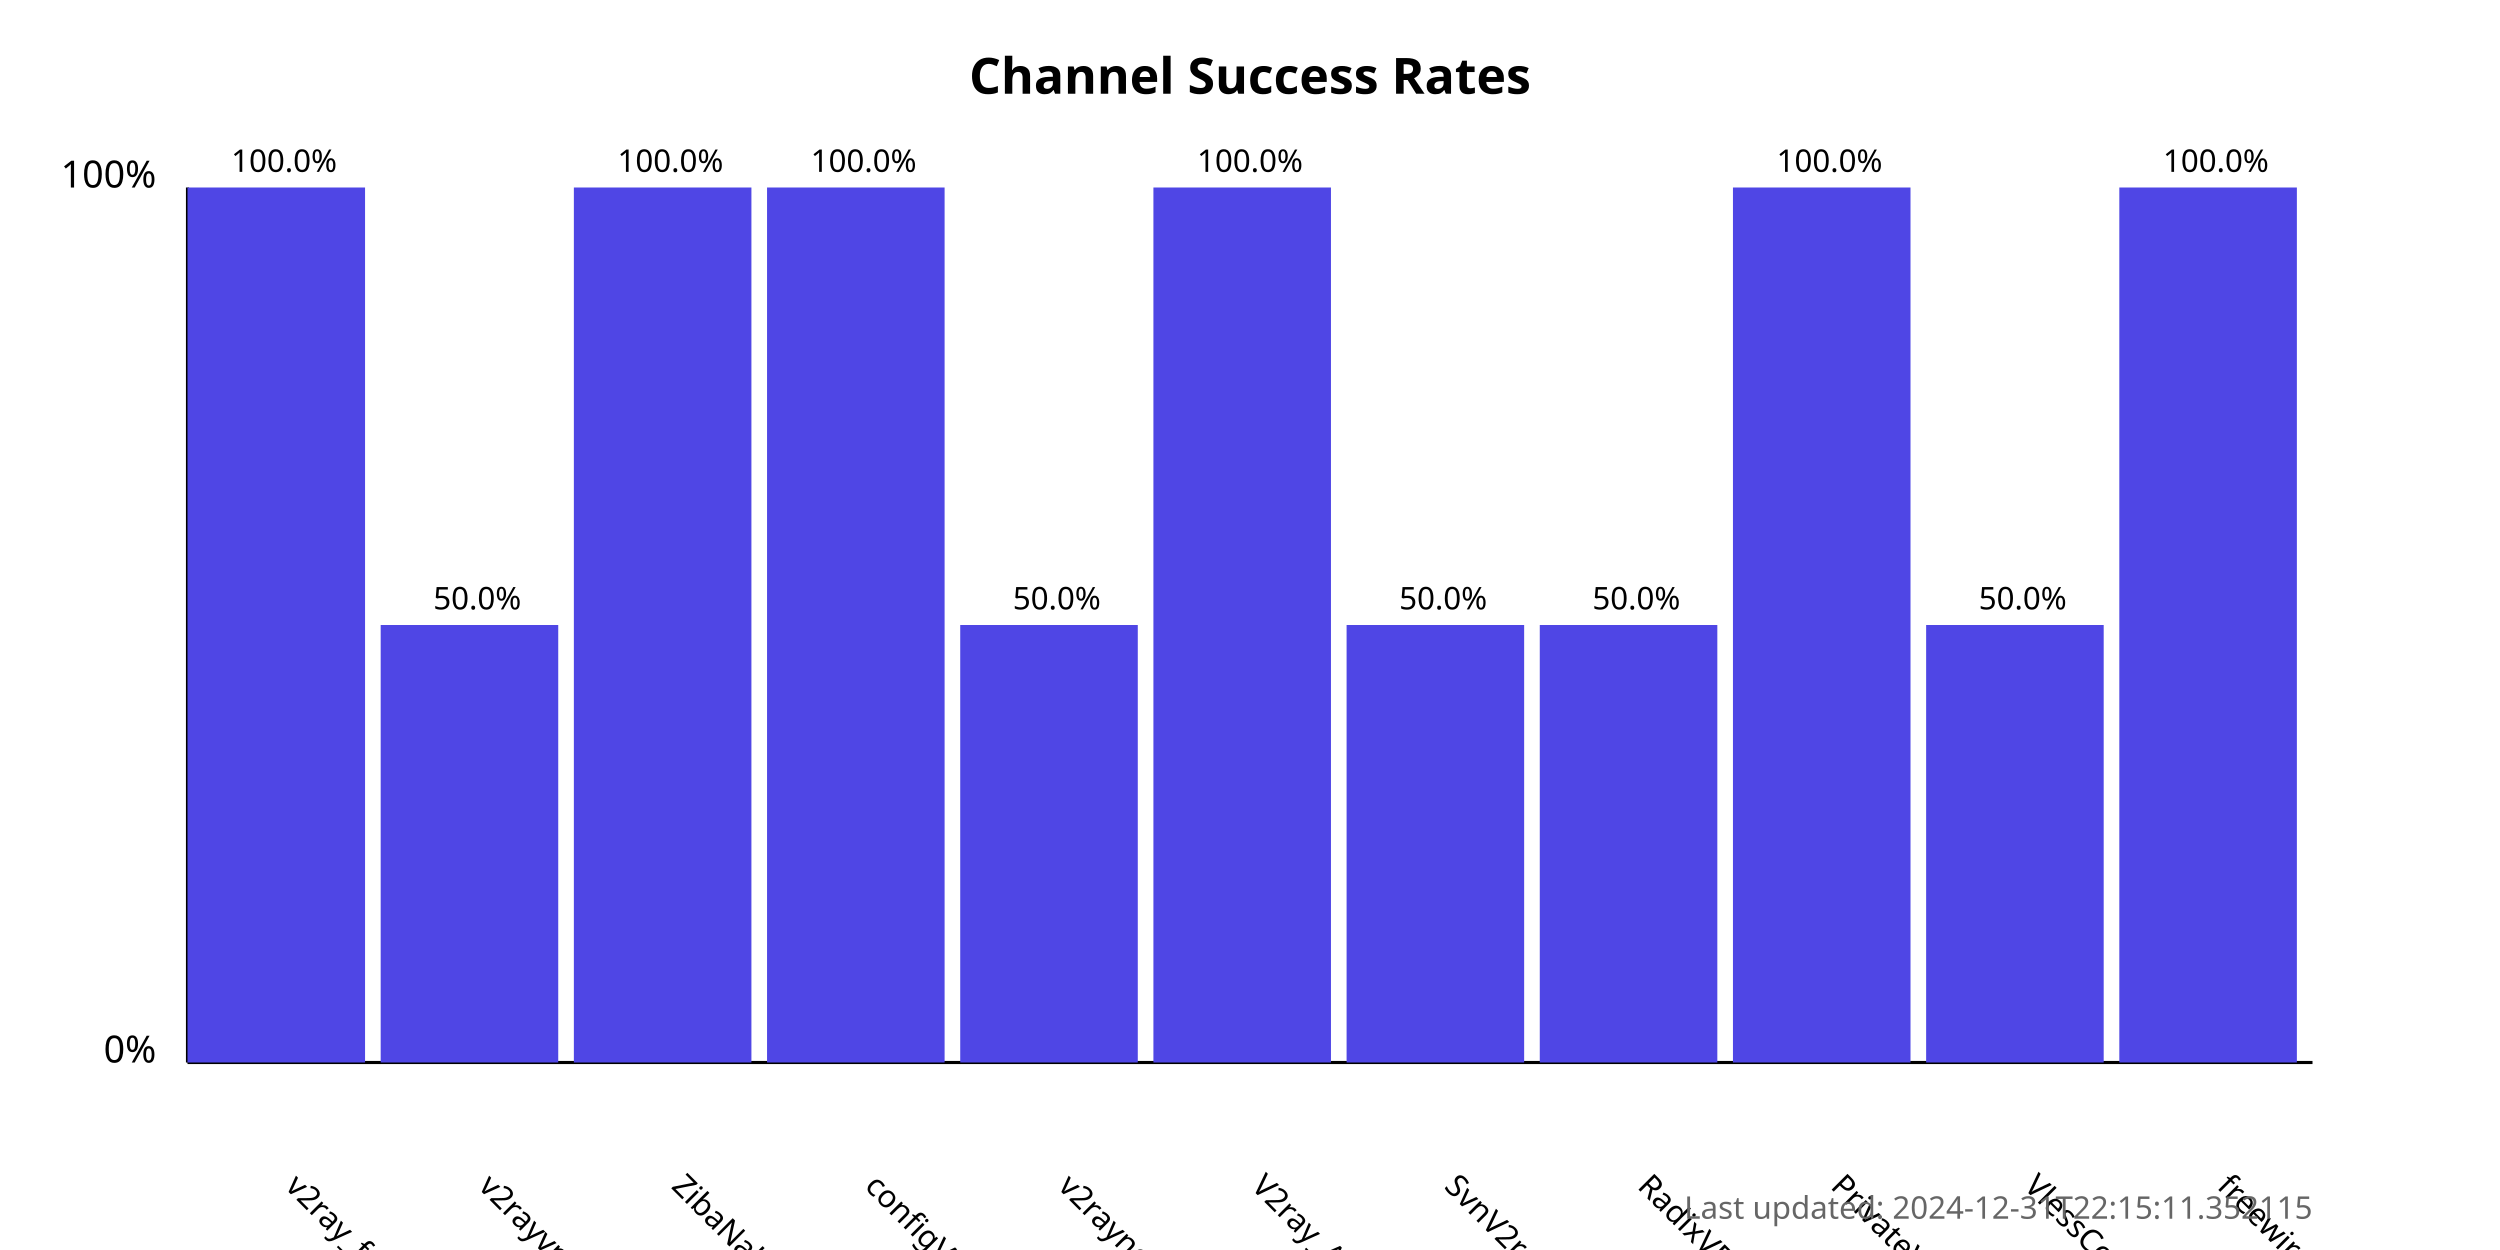
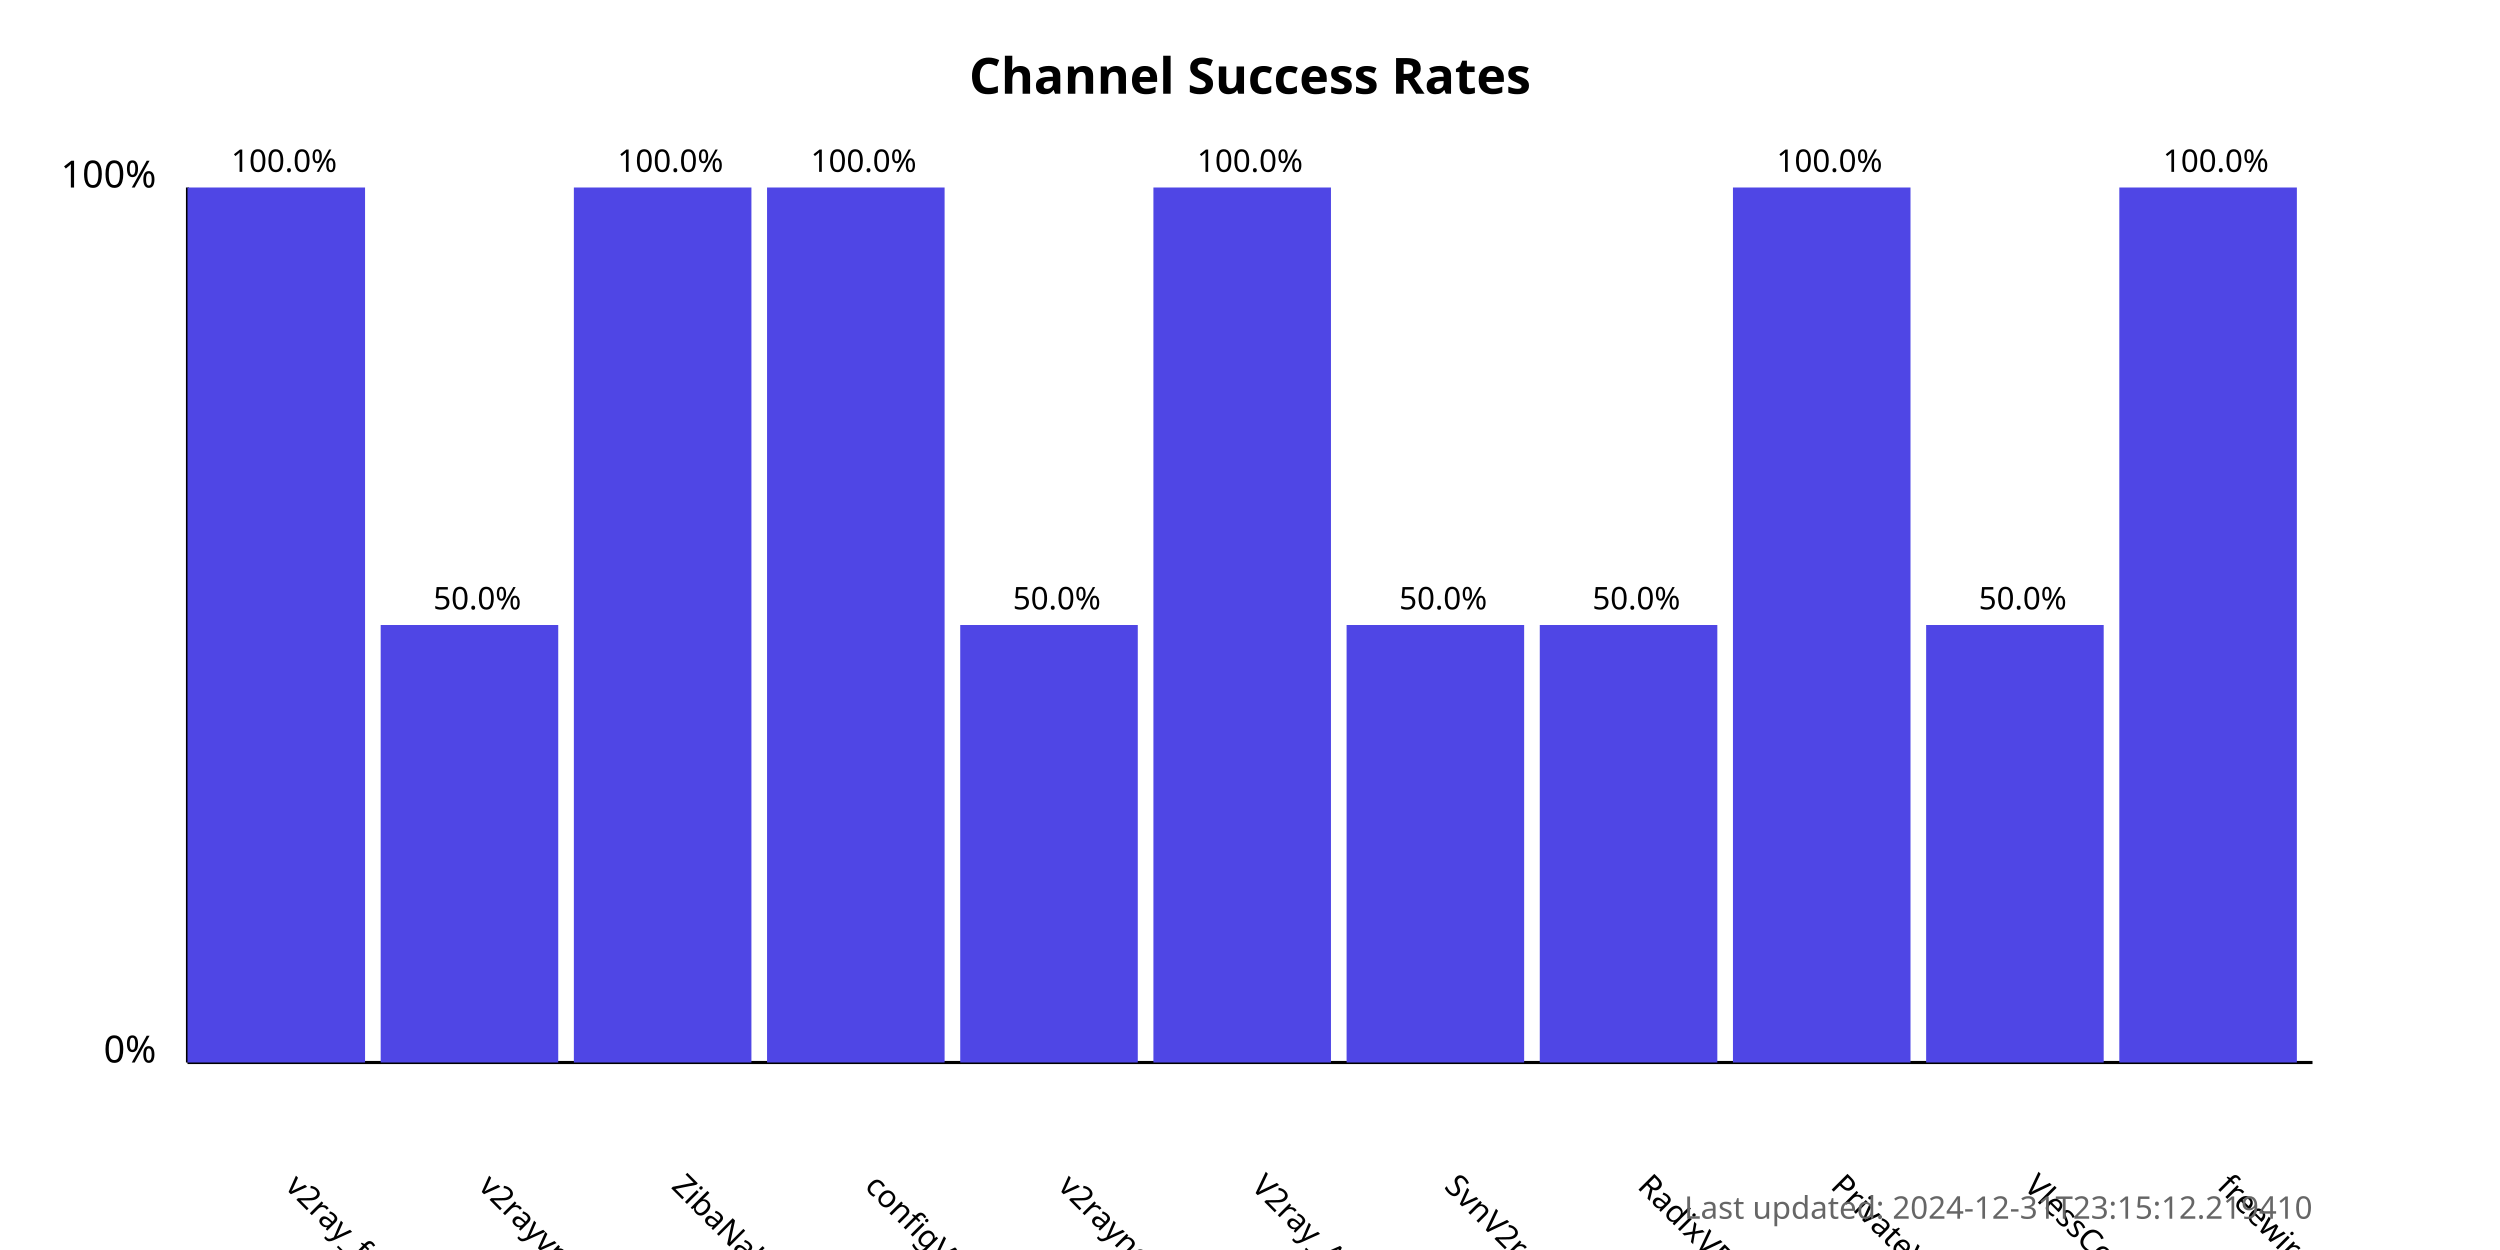
<svg xmlns="http://www.w3.org/2000/svg" width="800" height="400">
  <style>
            .chart-title { font: bold 16px sans-serif; }
            .axis-label { font: 12px sans-serif; }
            .tick-label { font: 10px sans-serif; }
            .bar { fill: #4f46e5; }
            .bar:hover { fill: #6366f1; }
            .timestamp { font: 10px sans-serif; fill: #666; }
        </style>
  <text x="400.0" y="30" text-anchor="middle" class="chart-title">
            Channel Success Rates
        </text>
  <line x1="60" y1="340" x2="60" y2="60" stroke="black" stroke-width="1" />
  <line x1="60" y1="340" x2="740" y2="340" stroke="black" stroke-width="1" />
  <text x="50" y="340" text-anchor="end" class="axis-label">0%</text>
  <text x="50" y="60" text-anchor="end" class="axis-label">100%</text>
  <g>
    <rect x="60" y="60.0" width="56.818" height="280.0" class="bar" />
    <text x="90.909" y="380" transform="rotate(45, 90.90909, 380)" text-anchor="start" class="tick-label">
                v2ray_free_conf
            </text>
    <text x="90.909" y="55.0" text-anchor="middle" class="tick-label">
                100.0%
            </text>
  </g>
  <g>
    <rect x="121.818" y="200.0" width="56.818" height="140.0" class="bar" />
    <text x="152.727" y="380" transform="rotate(45, 152.7273, 380)" text-anchor="start" class="tick-label">
                v2rayvpno
            </text>
    <text x="152.727" y="195.0" text-anchor="middle" class="tick-label">
                50.0%
            </text>
  </g>
  <g>
    <rect x="183.636" y="60.0" width="56.818" height="280.0" class="bar" />
    <text x="214.545" y="380" transform="rotate(45, 214.5455, 380)" text-anchor="start" class="tick-label">
                ZibaNabz
            </text>
    <text x="214.545" y="55.0" text-anchor="middle" class="tick-label">
                100.0%
            </text>
  </g>
  <g>
    <rect x="245.455" y="60.0" width="56.818" height="280.0" class="bar" />
    <text x="276.364" y="380" transform="rotate(45, 276.3636, 380)" text-anchor="start" class="tick-label">
                configV2rayForFree
            </text>
    <text x="276.364" y="55.0" text-anchor="middle" class="tick-label">
                100.0%
            </text>
  </g>
  <g>
    <rect x="307.273" y="200.0" width="56.818" height="140.0" class="bar" />
    <text x="338.182" y="380" transform="rotate(45, 338.1818, 380)" text-anchor="start" class="tick-label">
                v2rayngvpn
            </text>
    <text x="338.182" y="195.0" text-anchor="middle" class="tick-label">
                50.0%
            </text>
  </g>
  <g>
    <rect x="369.091" y="60.0" width="56.818" height="280.0" class="bar" />
    <text x="400.0" y="380" transform="rotate(45, 400.0, 380)" text-anchor="start" class="tick-label">
                V2ray_Alpha
            </text>
    <text x="400.0" y="55.0" text-anchor="middle" class="tick-label">
                100.0%
            </text>
  </g>
  <g>
    <rect x="430.909" y="200.0" width="56.818" height="140.0" class="bar" />
    <text x="461.818" y="380" transform="rotate(45, 461.8182, 380)" text-anchor="start" class="tick-label">
                SvnV2ray
            </text>
    <text x="461.818" y="195.0" text-anchor="middle" class="tick-label">
                50.0%
            </text>
  </g>
  <g>
    <rect x="492.727" y="200.0" width="56.818" height="140.0" class="bar" />
    <text x="523.636" y="380" transform="rotate(45, 523.6364, 380)" text-anchor="start" class="tick-label">
                RadixVPN
            </text>
    <text x="523.636" y="195.0" text-anchor="middle" class="tick-label">
                50.0%
            </text>
  </g>
  <g>
    <rect x="554.545" y="60.0" width="56.818" height="280.0" class="bar" />
    <text x="585.455" y="380" transform="rotate(45, 585.4545, 380)" text-anchor="start" class="tick-label">
                PrivateVPNs
            </text>
    <text x="585.455" y="55.0" text-anchor="middle" class="tick-label">
                100.0%
            </text>
  </g>
  <g>
    <rect x="616.364" y="200.0" width="56.818" height="140.0" class="bar" />
    <text x="647.273" y="380" transform="rotate(45, 647.2727, 380)" text-anchor="start" class="tick-label">
                VlessConfig
            </text>
    <text x="647.273" y="195.0" text-anchor="middle" class="tick-label">
                50.0%
            </text>
  </g>
  <g>
    <rect x="678.182" y="60.0" width="56.818" height="280.0" class="bar" />
    <text x="709.091" y="380" transform="rotate(45, 709.0909, 380)" text-anchor="start" class="tick-label">
                freewireguard
            </text>
    <text x="709.091" y="55.0" text-anchor="middle" class="tick-label">
                100.0%
            </text>
  </g>
  <text x="740" y="390" text-anchor="end" class="timestamp">
-             Last updated: 2024-12-31T22:15:11.352115
+             Last updated: 2024-12-31T23:15:12.219410
        </text>
</svg>
